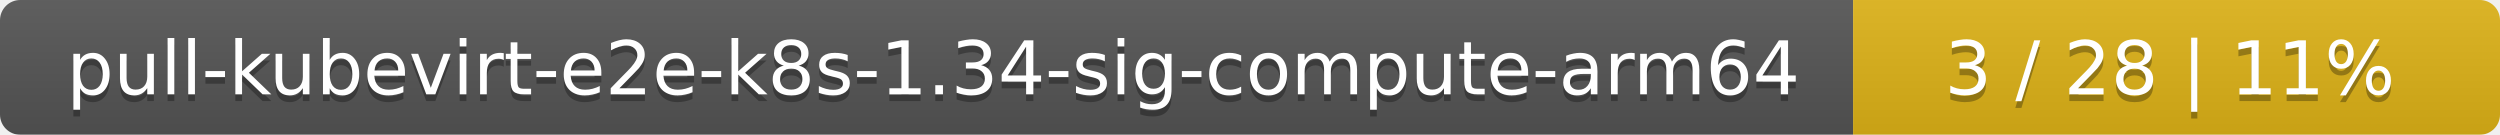
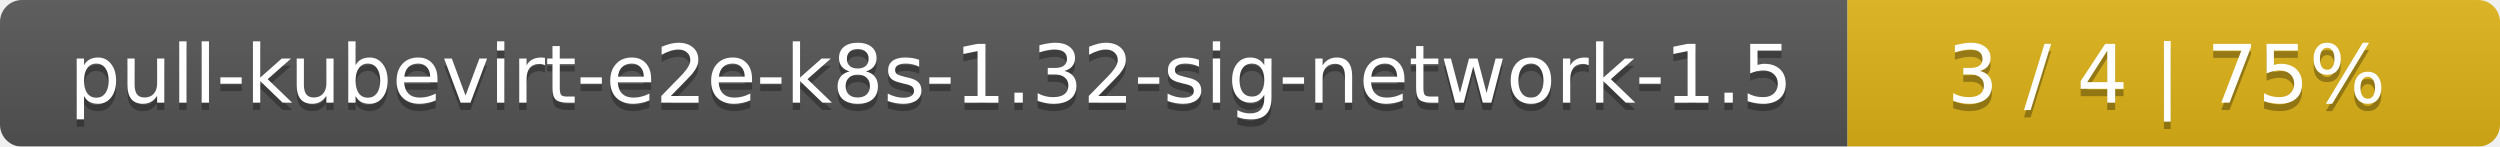
- <svg xmlns="http://www.w3.org/2000/svg" width="371" height="20">
+ <svg xmlns="http://www.w3.org/2000/svg" width="341" height="20">
  <linearGradient id="smooth" x2="0" y2="100%">
    <stop offset="0" stop-color="#bbb" stop-opacity=".1" />
    <stop offset="1" stop-opacity=".1" />
  </linearGradient>
  <mask id="round">
-     <rect width="371" height="20" rx="3" fill="#fff" />
+     <rect width="341" height="20" rx="3" fill="#fff" />
  </mask>
  <g mask="url(#round)">
-     <rect width="275" height="20" fill="#555" />
-     <rect x="275" width="96" height="20" fill="#dfb317" />
-     <rect width="371" height="20" fill="url(#smooth)" />
+     <rect width="252" height="20" fill="#555" />
+     <rect x="252" width="89" height="20" fill="#dfb317" />
+     <rect width="341" height="20" fill="url(#smooth)" />
  </g>
  <g fill="#fff" text-anchor="middle" font-family="DejaVu Sans,Verdana,Geneva,sans-serif" font-size="11">
-     <text x="138.5" y="15" fill="#010101" fill-opacity=".3">pull-kubevirt-e2e-k8s-1.34-sig-compute-arm64</text>
-     <text x="138.5" y="14">pull-kubevirt-e2e-k8s-1.34-sig-compute-arm64</text>
-     <text x="322" y="15" fill="#010101" fill-opacity=".3">3 / 28    |    11%</text>
-     <text x="322" y="14">3 / 28    |    11%</text>
+     <text x="127" y="15" fill="#010101" fill-opacity=".3">pull-kubevirt-e2e-k8s-1.32-sig-network-1.5</text>
+     <text x="127" y="14">pull-kubevirt-e2e-k8s-1.32-sig-network-1.5</text>
+     <text x="295.5" y="15" fill="#010101" fill-opacity=".3">3 / 4    |    75%</text>
+     <text x="295.5" y="14">3 / 4    |    75%</text>
  </g>
</svg>
